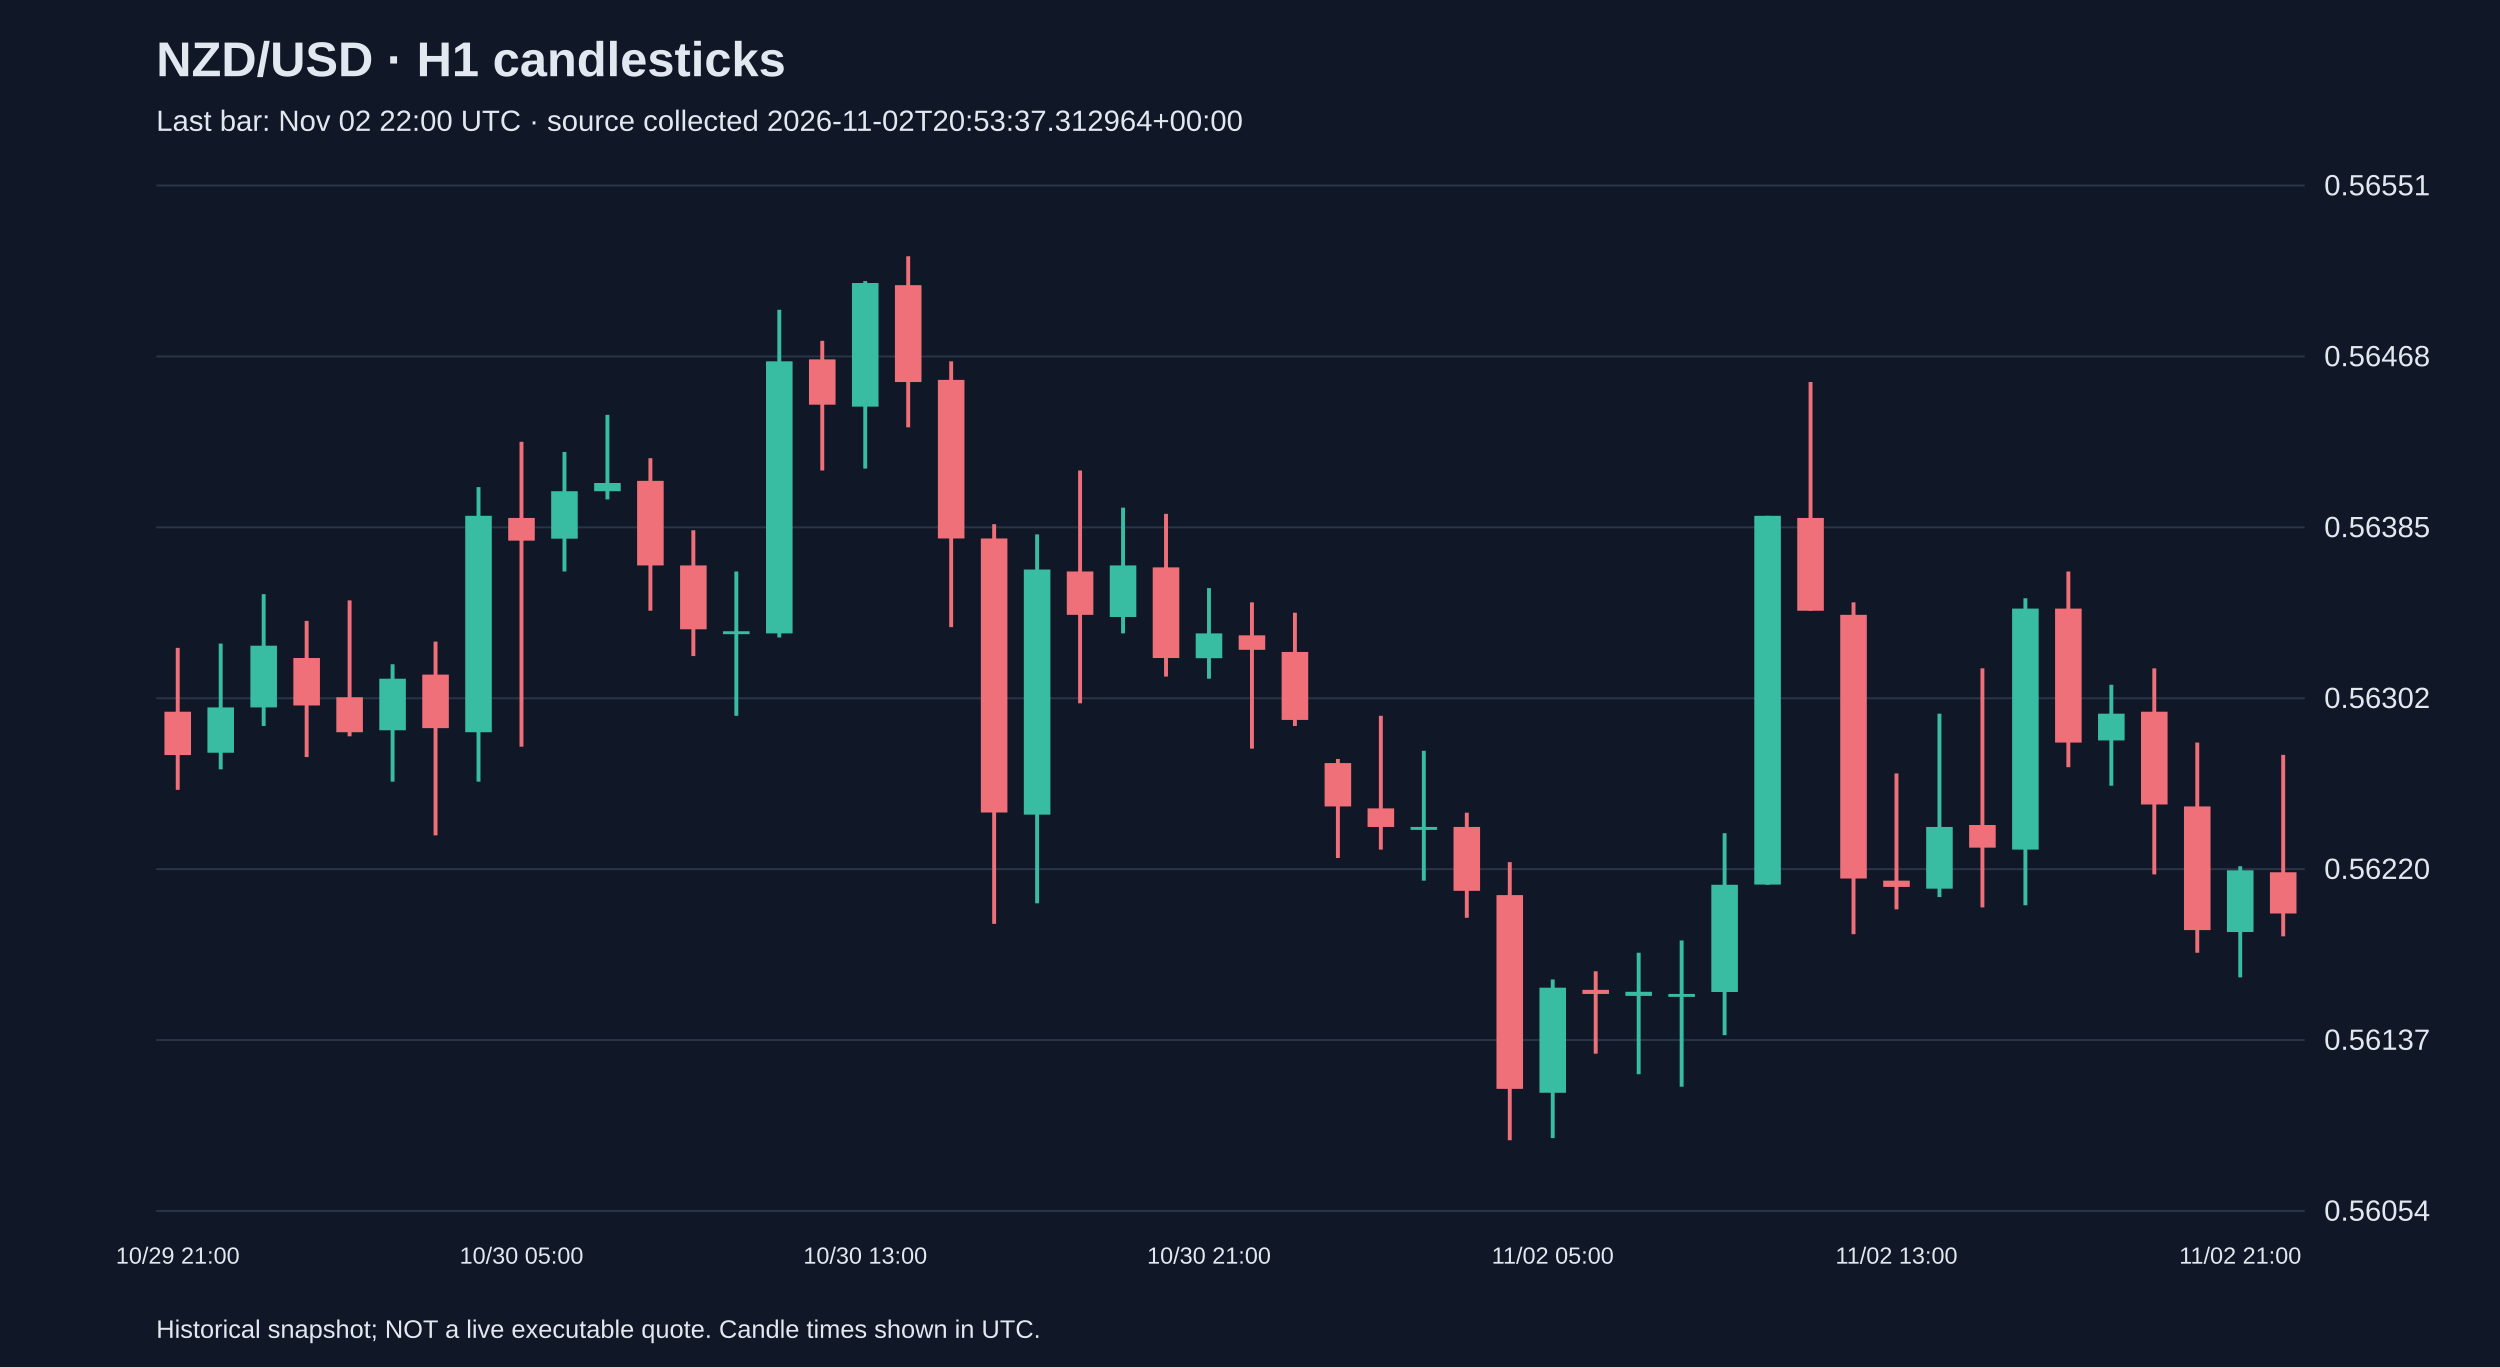
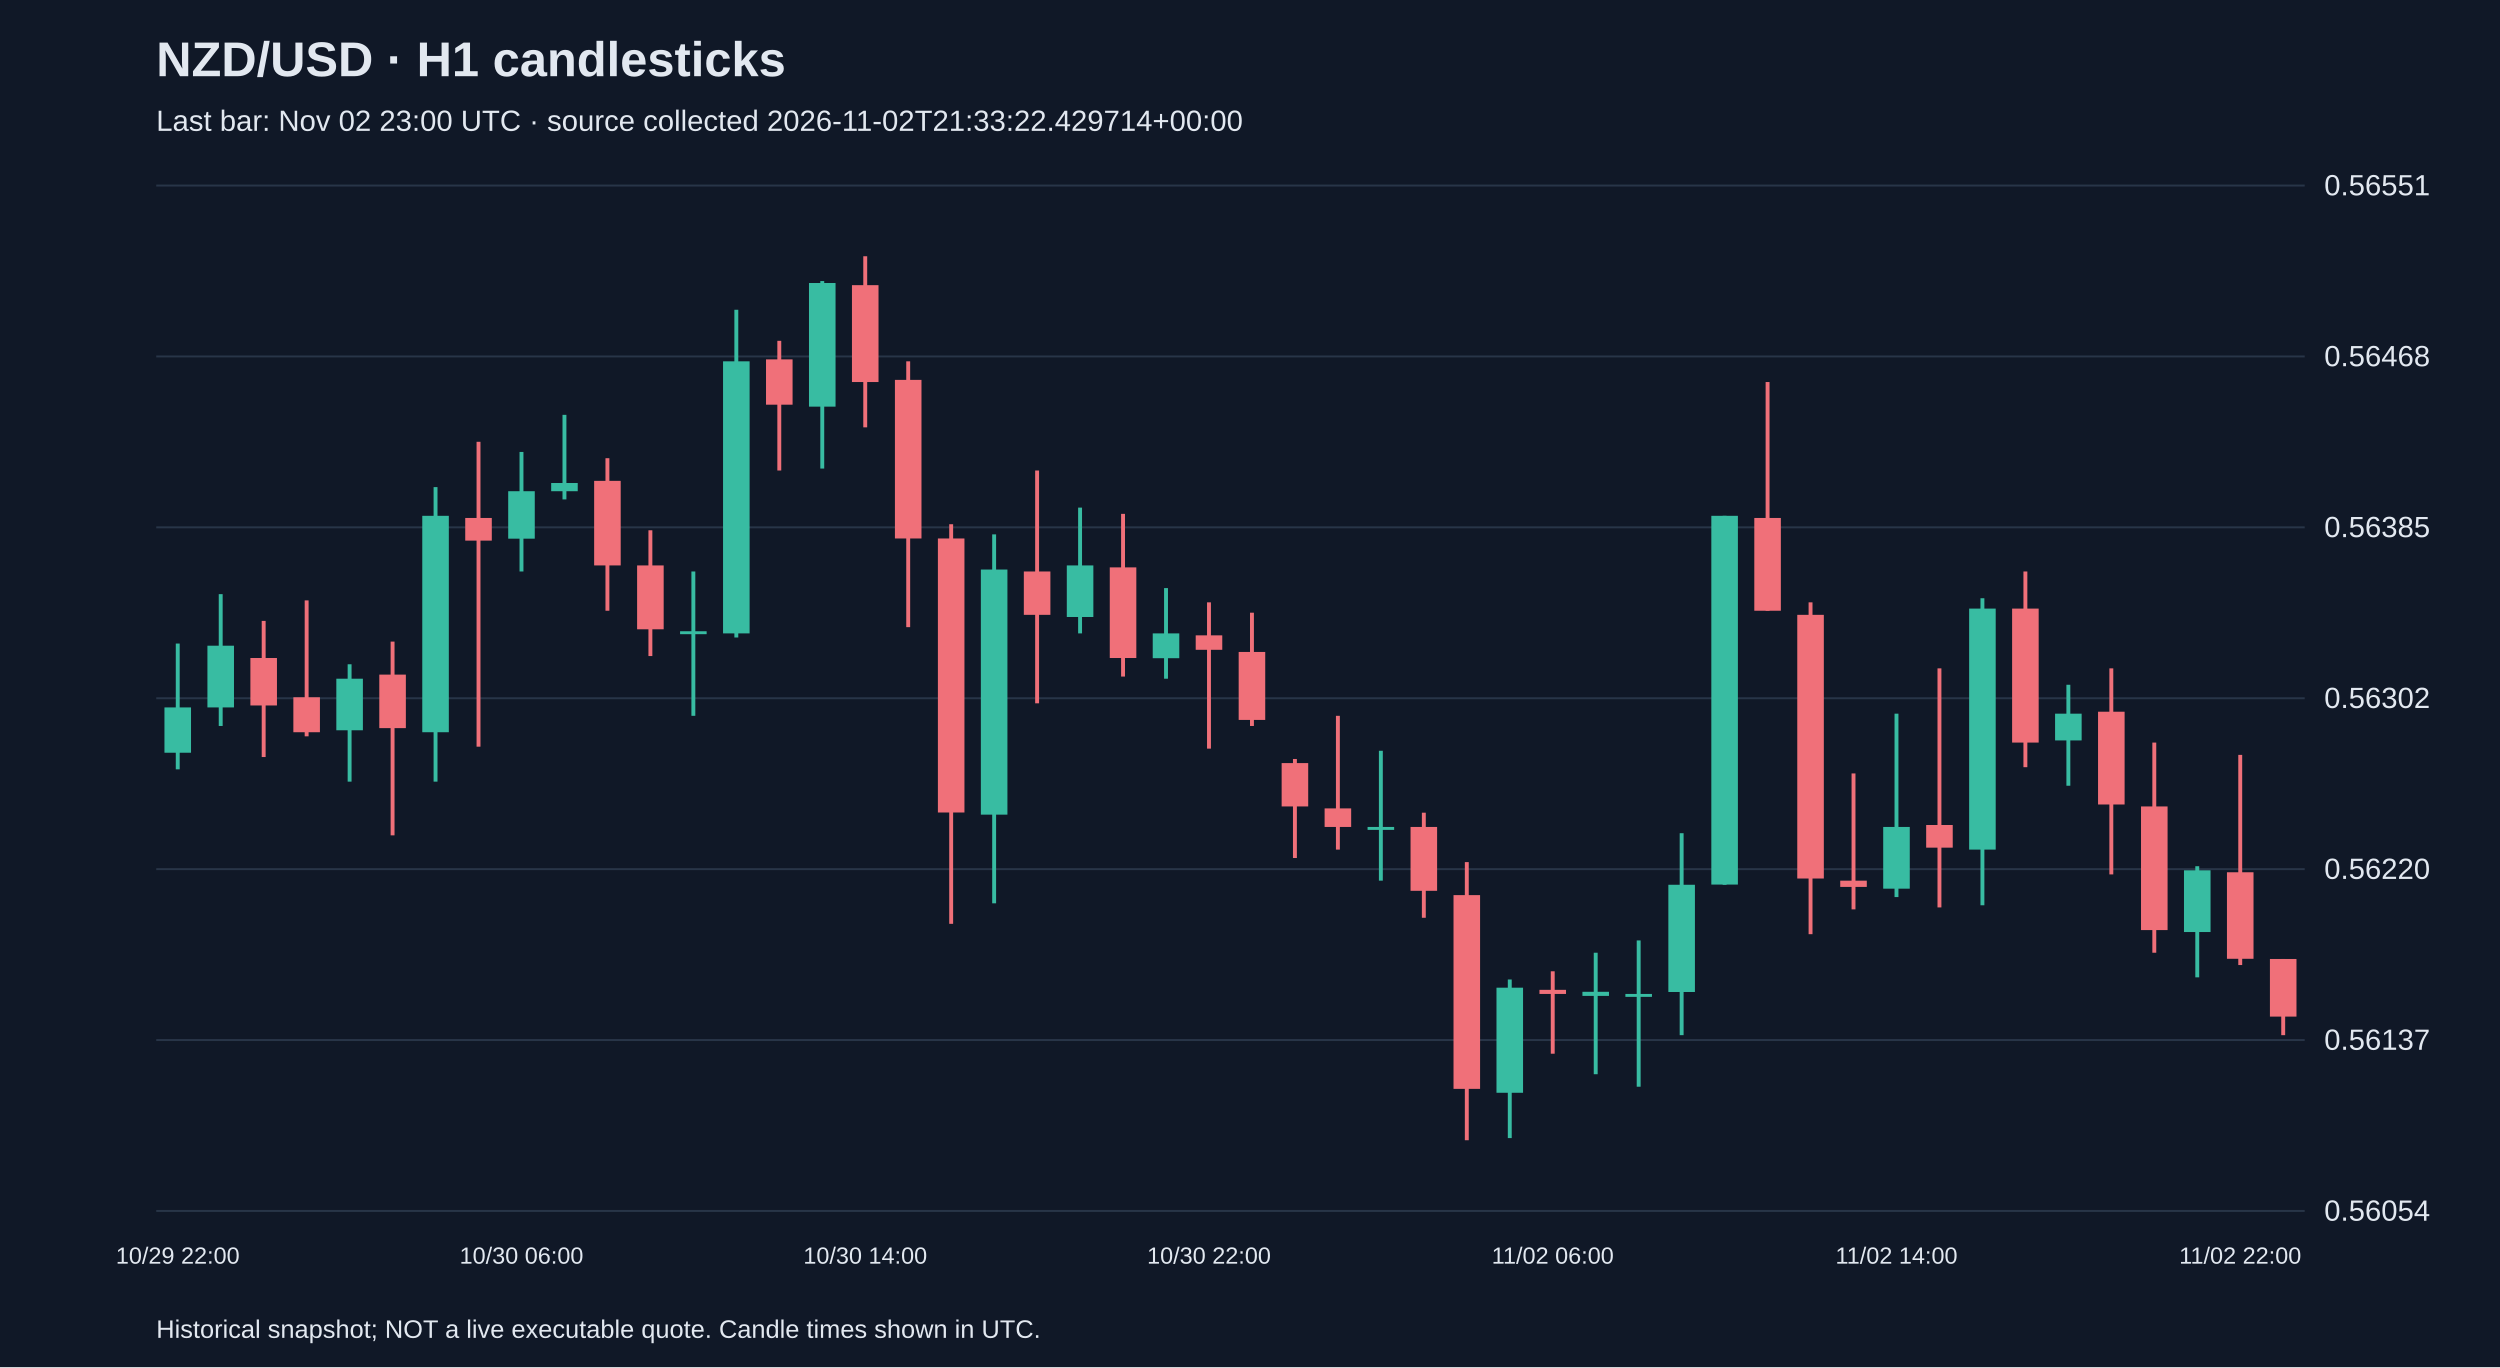
<svg xmlns="http://www.w3.org/2000/svg" viewBox="0 0 1280 700">
  <rect width="100%" height="100%" fill="#101827" />
  <style>text{font-family:Arial,sans-serif;fill:#e2e8f0}</style>
  <text x="80" y="39" font-size="25" font-weight="bold">NZD/USD · H1 candlesticks</text>
-   <text x="80" y="67" font-size="15" fill="#a6b1c5">Last bar: Nov 02 22:00 UTC · source collected 2026-11-02T20:53:37.312964+00:00</text>
+   <text x="80" y="67" font-size="15" fill="#a6b1c5">Last bar: Nov 02 23:00 UTC · source collected 2026-11-02T21:33:22.429714+00:00</text>
  <line x1="80" y1="620.0" x2="1180" y2="620.0" stroke="#283548" />
  <text x="1190" y="625.0" font-size="15">0.56054</text>
  <line x1="80" y1="532.5" x2="1180" y2="532.5" stroke="#283548" />
  <text x="1190" y="537.5" font-size="15">0.56137</text>
  <line x1="80" y1="445.0" x2="1180" y2="445.0" stroke="#283548" />
  <text x="1190" y="450.0" font-size="15">0.56220</text>
  <line x1="80" y1="357.5" x2="1180" y2="357.5" stroke="#283548" />
  <text x="1190" y="362.5" font-size="15">0.56302</text>
  <line x1="80" y1="270.0" x2="1180" y2="270.0" stroke="#283548" />
  <text x="1190" y="275.0" font-size="15">0.56385</text>
  <line x1="80" y1="182.5" x2="1180" y2="182.5" stroke="#283548" />
  <text x="1190" y="187.5" font-size="15">0.56468</text>
  <line x1="80" y1="95.0" x2="1180" y2="95.0" stroke="#283548" />
  <text x="1190" y="100.0" font-size="15">0.56551</text>
-   <line x1="91.0" y1="331.7" x2="91.0" y2="404.4" stroke="#f07079" stroke-width="2" />
-   <rect x="84.2" y="364.4" width="13.6" height="22.2" fill="#f07079" />
-   <text x="91.0" y="647" text-anchor="middle" font-size="12">10/29 21:00</text>
-   <line x1="113.0" y1="329.5" x2="113.0" y2="393.9" stroke="#38bca2" stroke-width="2" />
-   <rect x="106.2" y="362.2" width="13.6" height="23.2" fill="#38bca2" />
-   <line x1="135.0" y1="304.2" x2="135.0" y2="371.7" stroke="#38bca2" stroke-width="2" />
-   <rect x="128.2" y="330.6" width="13.6" height="31.6" fill="#38bca2" />
-   <line x1="157.0" y1="317.9" x2="157.0" y2="387.6" stroke="#f07079" stroke-width="2" />
-   <rect x="150.2" y="336.9" width="13.6" height="24.3" fill="#f07079" />
-   <line x1="179.0" y1="307.4" x2="179.0" y2="377.0" stroke="#f07079" stroke-width="2" />
-   <rect x="172.2" y="357.0" width="13.6" height="17.9" fill="#f07079" />
-   <line x1="201.0" y1="340.1" x2="201.0" y2="400.2" stroke="#38bca2" stroke-width="2" />
-   <rect x="194.2" y="347.5" width="13.6" height="26.4" fill="#38bca2" />
-   <line x1="223.0" y1="328.5" x2="223.0" y2="427.7" stroke="#f07079" stroke-width="2" />
-   <rect x="216.2" y="345.4" width="13.6" height="27.4" fill="#f07079" />
-   <line x1="245.0" y1="249.4" x2="245.0" y2="400.2" stroke="#38bca2" stroke-width="2" />
-   <rect x="238.2" y="264.1" width="13.6" height="110.8" fill="#38bca2" />
-   <line x1="267.0" y1="226.2" x2="267.0" y2="382.3" stroke="#f07079" stroke-width="2" />
-   <rect x="260.2" y="265.2" width="13.6" height="11.6" fill="#f07079" />
-   <text x="267.0" y="647" text-anchor="middle" font-size="12">10/30 05:00</text>
-   <line x1="289.0" y1="231.4" x2="289.0" y2="292.6" stroke="#38bca2" stroke-width="2" />
-   <rect x="282.2" y="251.5" width="13.6" height="24.3" fill="#38bca2" />
-   <line x1="311.0" y1="212.4" x2="311.0" y2="255.7" stroke="#38bca2" stroke-width="2" />
-   <rect x="304.2" y="247.3" width="13.6" height="4.2" fill="#38bca2" />
-   <line x1="333.0" y1="234.6" x2="333.0" y2="312.7" stroke="#f07079" stroke-width="2" />
-   <rect x="326.2" y="246.2" width="13.6" height="43.3" fill="#f07079" />
-   <line x1="355.0" y1="271.5" x2="355.0" y2="335.9" stroke="#f07079" stroke-width="2" />
-   <rect x="348.2" y="289.5" width="13.6" height="32.7" fill="#f07079" />
-   <line x1="377.0" y1="292.6" x2="377.0" y2="366.5" stroke="#38bca2" stroke-width="2" />
-   <rect x="370.2" y="323.2" width="13.6" height="1.5" fill="#38bca2" />
-   <line x1="399.0" y1="158.6" x2="399.0" y2="326.4" stroke="#38bca2" stroke-width="2" />
-   <rect x="392.2" y="185.0" width="13.6" height="139.3" fill="#38bca2" />
-   <line x1="421.0" y1="174.5" x2="421.0" y2="240.9" stroke="#f07079" stroke-width="2" />
-   <rect x="414.2" y="184.0" width="13.6" height="23.2" fill="#f07079" />
-   <line x1="443.0" y1="143.9" x2="443.0" y2="239.9" stroke="#38bca2" stroke-width="2" />
-   <rect x="436.2" y="144.9" width="13.6" height="63.3" fill="#38bca2" />
-   <text x="443.0" y="647" text-anchor="middle" font-size="12">10/30 13:00</text>
-   <line x1="465.0" y1="131.2" x2="465.0" y2="218.8" stroke="#f07079" stroke-width="2" />
-   <rect x="458.2" y="146.0" width="13.6" height="49.6" fill="#f07079" />
-   <line x1="487.0" y1="185.0" x2="487.0" y2="321.1" stroke="#f07079" stroke-width="2" />
-   <rect x="480.2" y="194.5" width="13.6" height="81.2" fill="#f07079" />
-   <line x1="509.0" y1="268.4" x2="509.0" y2="473.0" stroke="#f07079" stroke-width="2" />
-   <rect x="502.2" y="275.7" width="13.6" height="140.3" fill="#f07079" />
-   <line x1="531.0" y1="273.6" x2="531.0" y2="462.5" stroke="#38bca2" stroke-width="2" />
-   <rect x="524.2" y="291.6" width="13.6" height="125.5" fill="#38bca2" />
-   <line x1="553.0" y1="240.9" x2="553.0" y2="360.1" stroke="#f07079" stroke-width="2" />
-   <rect x="546.2" y="292.6" width="13.6" height="22.2" fill="#f07079" />
-   <line x1="575.0" y1="259.9" x2="575.0" y2="324.3" stroke="#38bca2" stroke-width="2" />
-   <rect x="568.2" y="289.5" width="13.6" height="26.4" fill="#38bca2" />
-   <line x1="597.0" y1="263.1" x2="597.0" y2="346.4" stroke="#f07079" stroke-width="2" />
-   <rect x="590.2" y="290.5" width="13.6" height="46.4" fill="#f07079" />
-   <line x1="619.0" y1="301.1" x2="619.0" y2="347.5" stroke="#38bca2" stroke-width="2" />
-   <rect x="612.2" y="324.3" width="13.6" height="12.7" fill="#38bca2" />
-   <text x="619.0" y="647" text-anchor="middle" font-size="12">10/30 21:00</text>
-   <line x1="641.0" y1="308.4" x2="641.0" y2="383.3" stroke="#f07079" stroke-width="2" />
-   <rect x="634.2" y="325.3" width="13.6" height="7.4" fill="#f07079" />
-   <line x1="663.0" y1="313.7" x2="663.0" y2="371.7" stroke="#f07079" stroke-width="2" />
-   <rect x="656.2" y="333.8" width="13.6" height="34.8" fill="#f07079" />
-   <line x1="685.0" y1="388.6" x2="685.0" y2="439.3" stroke="#f07079" stroke-width="2" />
-   <rect x="678.2" y="390.7" width="13.6" height="22.2" fill="#f07079" />
-   <line x1="707.0" y1="366.5" x2="707.0" y2="435.0" stroke="#f07079" stroke-width="2" />
-   <rect x="700.2" y="413.9" width="13.6" height="9.5" fill="#f07079" />
-   <line x1="729.0" y1="384.4" x2="729.0" y2="450.9" stroke="#38bca2" stroke-width="2" />
-   <rect x="722.2" y="423.4" width="13.6" height="1.5" fill="#38bca2" />
-   <line x1="751.0" y1="416.1" x2="751.0" y2="469.9" stroke="#f07079" stroke-width="2" />
-   <rect x="744.2" y="423.4" width="13.6" height="32.7" fill="#f07079" />
-   <line x1="773.0" y1="441.4" x2="773.0" y2="583.8" stroke="#f07079" stroke-width="2" />
-   <rect x="766.2" y="458.3" width="13.6" height="99.2" fill="#f07079" />
-   <line x1="795.0" y1="501.5" x2="795.0" y2="582.7" stroke="#38bca2" stroke-width="2" />
-   <rect x="788.2" y="505.7" width="13.6" height="53.8" fill="#38bca2" />
-   <text x="795.0" y="647" text-anchor="middle" font-size="12">11/02 05:00</text>
-   <line x1="817.0" y1="497.3" x2="817.0" y2="539.5" stroke="#f07079" stroke-width="2" />
-   <rect x="810.2" y="506.8" width="13.6" height="2.1" fill="#f07079" />
-   <line x1="839.0" y1="487.8" x2="839.0" y2="550.0" stroke="#38bca2" stroke-width="2" />
-   <rect x="832.2" y="507.8" width="13.6" height="2.1" fill="#38bca2" />
-   <line x1="861.0" y1="481.5" x2="861.0" y2="556.4" stroke="#38bca2" stroke-width="2" />
-   <rect x="854.2" y="508.9" width="13.6" height="1.5" fill="#38bca2" />
-   <line x1="883.0" y1="426.6" x2="883.0" y2="530.0" stroke="#38bca2" stroke-width="2" />
-   <rect x="876.2" y="453.0" width="13.6" height="54.9" fill="#38bca2" />
-   <line x1="905.0" y1="264.1" x2="905.0" y2="453.0" stroke="#38bca2" stroke-width="2" />
-   <rect x="898.2" y="264.1" width="13.6" height="188.8" fill="#38bca2" />
-   <line x1="927.0" y1="195.6" x2="927.0" y2="312.7" stroke="#f07079" stroke-width="2" />
-   <rect x="920.2" y="265.2" width="13.6" height="47.5" fill="#f07079" />
-   <line x1="949.0" y1="308.4" x2="949.0" y2="478.3" stroke="#f07079" stroke-width="2" />
-   <rect x="942.2" y="314.8" width="13.6" height="135.0" fill="#f07079" />
-   <line x1="971.0" y1="396.0" x2="971.0" y2="465.6" stroke="#f07079" stroke-width="2" />
-   <rect x="964.2" y="450.9" width="13.6" height="3.2" fill="#f07079" />
-   <text x="971.0" y="647" text-anchor="middle" font-size="12">11/02 13:00</text>
-   <line x1="993.0" y1="365.4" x2="993.0" y2="459.3" stroke="#38bca2" stroke-width="2" />
-   <rect x="986.2" y="423.4" width="13.6" height="31.6" fill="#38bca2" />
-   <line x1="1015.0" y1="342.2" x2="1015.0" y2="464.6" stroke="#f07079" stroke-width="2" />
-   <rect x="1008.2" y="422.4" width="13.6" height="11.6" fill="#f07079" />
-   <line x1="1037.0" y1="306.3" x2="1037.0" y2="463.5" stroke="#38bca2" stroke-width="2" />
-   <rect x="1030.2" y="311.6" width="13.6" height="123.4" fill="#38bca2" />
-   <line x1="1059.0" y1="292.6" x2="1059.0" y2="392.8" stroke="#f07079" stroke-width="2" />
-   <rect x="1052.2" y="311.6" width="13.6" height="68.6" fill="#f07079" />
-   <line x1="1081.0" y1="350.6" x2="1081.0" y2="402.3" stroke="#38bca2" stroke-width="2" />
-   <rect x="1074.2" y="365.4" width="13.6" height="13.7" fill="#38bca2" />
-   <line x1="1103.0" y1="342.2" x2="1103.0" y2="447.7" stroke="#f07079" stroke-width="2" />
-   <rect x="1096.2" y="364.4" width="13.6" height="47.5" fill="#f07079" />
-   <line x1="1125.0" y1="380.2" x2="1125.0" y2="487.8" stroke="#f07079" stroke-width="2" />
-   <rect x="1118.2" y="412.9" width="13.6" height="63.3" fill="#f07079" />
-   <line x1="1147.0" y1="443.5" x2="1147.0" y2="500.4" stroke="#38bca2" stroke-width="2" />
-   <rect x="1140.2" y="445.6" width="13.6" height="31.6" fill="#38bca2" />
-   <text x="1147.0" y="647" text-anchor="middle" font-size="12">11/02 21:00</text>
-   <line x1="1169.0" y1="386.5" x2="1169.0" y2="479.4" stroke="#f07079" stroke-width="2" />
-   <rect x="1162.2" y="446.6" width="13.6" height="21.1" fill="#f07079" />
+   <line x1="91.0" y1="329.5" x2="91.0" y2="393.9" stroke="#38bca2" stroke-width="2" />
+   <rect x="84.2" y="362.2" width="13.6" height="23.2" fill="#38bca2" />
+   <text x="91.0" y="647" text-anchor="middle" font-size="12">10/29 22:00</text>
+   <line x1="113.0" y1="304.2" x2="113.0" y2="371.7" stroke="#38bca2" stroke-width="2" />
+   <rect x="106.2" y="330.6" width="13.6" height="31.6" fill="#38bca2" />
+   <line x1="135.0" y1="317.9" x2="135.0" y2="387.6" stroke="#f07079" stroke-width="2" />
+   <rect x="128.2" y="336.9" width="13.6" height="24.3" fill="#f07079" />
+   <line x1="157.0" y1="307.4" x2="157.0" y2="377.0" stroke="#f07079" stroke-width="2" />
+   <rect x="150.2" y="357.0" width="13.6" height="17.9" fill="#f07079" />
+   <line x1="179.0" y1="340.1" x2="179.0" y2="400.2" stroke="#38bca2" stroke-width="2" />
+   <rect x="172.2" y="347.5" width="13.6" height="26.4" fill="#38bca2" />
+   <line x1="201.0" y1="328.5" x2="201.0" y2="427.7" stroke="#f07079" stroke-width="2" />
+   <rect x="194.2" y="345.4" width="13.6" height="27.4" fill="#f07079" />
+   <line x1="223.0" y1="249.4" x2="223.0" y2="400.2" stroke="#38bca2" stroke-width="2" />
+   <rect x="216.2" y="264.1" width="13.6" height="110.8" fill="#38bca2" />
+   <line x1="245.0" y1="226.2" x2="245.0" y2="382.3" stroke="#f07079" stroke-width="2" />
+   <rect x="238.2" y="265.2" width="13.6" height="11.6" fill="#f07079" />
+   <line x1="267.0" y1="231.4" x2="267.0" y2="292.6" stroke="#38bca2" stroke-width="2" />
+   <rect x="260.2" y="251.5" width="13.6" height="24.3" fill="#38bca2" />
+   <text x="267.0" y="647" text-anchor="middle" font-size="12">10/30 06:00</text>
+   <line x1="289.0" y1="212.4" x2="289.0" y2="255.7" stroke="#38bca2" stroke-width="2" />
+   <rect x="282.2" y="247.3" width="13.6" height="4.2" fill="#38bca2" />
+   <line x1="311.0" y1="234.6" x2="311.0" y2="312.7" stroke="#f07079" stroke-width="2" />
+   <rect x="304.2" y="246.2" width="13.6" height="43.3" fill="#f07079" />
+   <line x1="333.0" y1="271.5" x2="333.0" y2="335.9" stroke="#f07079" stroke-width="2" />
+   <rect x="326.2" y="289.5" width="13.6" height="32.7" fill="#f07079" />
+   <line x1="355.0" y1="292.6" x2="355.0" y2="366.5" stroke="#38bca2" stroke-width="2" />
+   <rect x="348.2" y="323.2" width="13.6" height="1.5" fill="#38bca2" />
+   <line x1="377.0" y1="158.6" x2="377.0" y2="326.4" stroke="#38bca2" stroke-width="2" />
+   <rect x="370.2" y="185.0" width="13.6" height="139.3" fill="#38bca2" />
+   <line x1="399.0" y1="174.5" x2="399.0" y2="240.9" stroke="#f07079" stroke-width="2" />
+   <rect x="392.2" y="184.0" width="13.6" height="23.2" fill="#f07079" />
+   <line x1="421.0" y1="143.9" x2="421.0" y2="239.9" stroke="#38bca2" stroke-width="2" />
+   <rect x="414.2" y="144.9" width="13.6" height="63.3" fill="#38bca2" />
+   <line x1="443.0" y1="131.2" x2="443.0" y2="218.8" stroke="#f07079" stroke-width="2" />
+   <rect x="436.2" y="146.0" width="13.6" height="49.6" fill="#f07079" />
+   <text x="443.0" y="647" text-anchor="middle" font-size="12">10/30 14:00</text>
+   <line x1="465.0" y1="185.0" x2="465.0" y2="321.1" stroke="#f07079" stroke-width="2" />
+   <rect x="458.2" y="194.5" width="13.6" height="81.2" fill="#f07079" />
+   <line x1="487.0" y1="268.4" x2="487.0" y2="473.0" stroke="#f07079" stroke-width="2" />
+   <rect x="480.2" y="275.7" width="13.6" height="140.3" fill="#f07079" />
+   <line x1="509.0" y1="273.6" x2="509.0" y2="462.5" stroke="#38bca2" stroke-width="2" />
+   <rect x="502.2" y="291.6" width="13.6" height="125.5" fill="#38bca2" />
+   <line x1="531.0" y1="240.9" x2="531.0" y2="360.1" stroke="#f07079" stroke-width="2" />
+   <rect x="524.2" y="292.6" width="13.6" height="22.2" fill="#f07079" />
+   <line x1="553.0" y1="259.9" x2="553.0" y2="324.3" stroke="#38bca2" stroke-width="2" />
+   <rect x="546.2" y="289.5" width="13.6" height="26.4" fill="#38bca2" />
+   <line x1="575.0" y1="263.1" x2="575.0" y2="346.4" stroke="#f07079" stroke-width="2" />
+   <rect x="568.2" y="290.5" width="13.6" height="46.4" fill="#f07079" />
+   <line x1="597.0" y1="301.1" x2="597.0" y2="347.5" stroke="#38bca2" stroke-width="2" />
+   <rect x="590.2" y="324.3" width="13.6" height="12.7" fill="#38bca2" />
+   <line x1="619.0" y1="308.4" x2="619.0" y2="383.3" stroke="#f07079" stroke-width="2" />
+   <rect x="612.2" y="325.3" width="13.6" height="7.4" fill="#f07079" />
+   <text x="619.0" y="647" text-anchor="middle" font-size="12">10/30 22:00</text>
+   <line x1="641.0" y1="313.7" x2="641.0" y2="371.7" stroke="#f07079" stroke-width="2" />
+   <rect x="634.2" y="333.8" width="13.6" height="34.8" fill="#f07079" />
+   <line x1="663.0" y1="388.6" x2="663.0" y2="439.3" stroke="#f07079" stroke-width="2" />
+   <rect x="656.2" y="390.7" width="13.6" height="22.2" fill="#f07079" />
+   <line x1="685.0" y1="366.5" x2="685.0" y2="435.0" stroke="#f07079" stroke-width="2" />
+   <rect x="678.2" y="413.9" width="13.6" height="9.5" fill="#f07079" />
+   <line x1="707.0" y1="384.4" x2="707.0" y2="450.9" stroke="#38bca2" stroke-width="2" />
+   <rect x="700.2" y="423.4" width="13.6" height="1.5" fill="#38bca2" />
+   <line x1="729.0" y1="416.1" x2="729.0" y2="469.9" stroke="#f07079" stroke-width="2" />
+   <rect x="722.2" y="423.4" width="13.6" height="32.7" fill="#f07079" />
+   <line x1="751.0" y1="441.4" x2="751.0" y2="583.8" stroke="#f07079" stroke-width="2" />
+   <rect x="744.2" y="458.3" width="13.6" height="99.2" fill="#f07079" />
+   <line x1="773.0" y1="501.5" x2="773.0" y2="582.7" stroke="#38bca2" stroke-width="2" />
+   <rect x="766.2" y="505.7" width="13.6" height="53.8" fill="#38bca2" />
+   <line x1="795.0" y1="497.3" x2="795.0" y2="539.5" stroke="#f07079" stroke-width="2" />
+   <rect x="788.2" y="506.8" width="13.6" height="2.1" fill="#f07079" />
+   <text x="795.0" y="647" text-anchor="middle" font-size="12">11/02 06:00</text>
+   <line x1="817.0" y1="487.8" x2="817.0" y2="550.0" stroke="#38bca2" stroke-width="2" />
+   <rect x="810.2" y="507.8" width="13.6" height="2.1" fill="#38bca2" />
+   <line x1="839.0" y1="481.5" x2="839.0" y2="556.4" stroke="#38bca2" stroke-width="2" />
+   <rect x="832.2" y="508.9" width="13.6" height="1.5" fill="#38bca2" />
+   <line x1="861.0" y1="426.6" x2="861.0" y2="530.0" stroke="#38bca2" stroke-width="2" />
+   <rect x="854.2" y="453.0" width="13.6" height="54.9" fill="#38bca2" />
+   <line x1="883.0" y1="264.1" x2="883.0" y2="453.0" stroke="#38bca2" stroke-width="2" />
+   <rect x="876.2" y="264.1" width="13.6" height="188.8" fill="#38bca2" />
+   <line x1="905.0" y1="195.6" x2="905.0" y2="312.7" stroke="#f07079" stroke-width="2" />
+   <rect x="898.2" y="265.2" width="13.6" height="47.5" fill="#f07079" />
+   <line x1="927.0" y1="308.4" x2="927.0" y2="478.3" stroke="#f07079" stroke-width="2" />
+   <rect x="920.2" y="314.8" width="13.6" height="135.0" fill="#f07079" />
+   <line x1="949.0" y1="396.0" x2="949.0" y2="465.6" stroke="#f07079" stroke-width="2" />
+   <rect x="942.2" y="450.9" width="13.6" height="3.2" fill="#f07079" />
+   <line x1="971.0" y1="365.4" x2="971.0" y2="459.3" stroke="#38bca2" stroke-width="2" />
+   <rect x="964.2" y="423.4" width="13.6" height="31.6" fill="#38bca2" />
+   <text x="971.0" y="647" text-anchor="middle" font-size="12">11/02 14:00</text>
+   <line x1="993.0" y1="342.2" x2="993.0" y2="464.6" stroke="#f07079" stroke-width="2" />
+   <rect x="986.2" y="422.4" width="13.6" height="11.6" fill="#f07079" />
+   <line x1="1015.0" y1="306.3" x2="1015.0" y2="463.5" stroke="#38bca2" stroke-width="2" />
+   <rect x="1008.2" y="311.6" width="13.6" height="123.4" fill="#38bca2" />
+   <line x1="1037.0" y1="292.6" x2="1037.0" y2="392.8" stroke="#f07079" stroke-width="2" />
+   <rect x="1030.2" y="311.6" width="13.6" height="68.6" fill="#f07079" />
+   <line x1="1059.0" y1="350.6" x2="1059.0" y2="402.3" stroke="#38bca2" stroke-width="2" />
+   <rect x="1052.2" y="365.4" width="13.6" height="13.7" fill="#38bca2" />
+   <line x1="1081.0" y1="342.2" x2="1081.0" y2="447.7" stroke="#f07079" stroke-width="2" />
+   <rect x="1074.2" y="364.4" width="13.6" height="47.5" fill="#f07079" />
+   <line x1="1103.0" y1="380.2" x2="1103.0" y2="487.8" stroke="#f07079" stroke-width="2" />
+   <rect x="1096.2" y="412.9" width="13.6" height="63.3" fill="#f07079" />
+   <line x1="1125.0" y1="443.5" x2="1125.0" y2="500.4" stroke="#38bca2" stroke-width="2" />
+   <rect x="1118.2" y="445.6" width="13.6" height="31.6" fill="#38bca2" />
+   <line x1="1147.0" y1="386.5" x2="1147.0" y2="494.1" stroke="#f07079" stroke-width="2" />
+   <rect x="1140.2" y="446.6" width="13.6" height="44.3" fill="#f07079" />
+   <text x="1147.0" y="647" text-anchor="middle" font-size="12">11/02 22:00</text>
+   <line x1="1169.0" y1="491.0" x2="1169.0" y2="530.0" stroke="#f07079" stroke-width="2" />
+   <rect x="1162.2" y="491.0" width="13.6" height="29.5" fill="#f07079" />
  <text x="80" y="685" font-size="13">Historical snapshot; NOT a live executable quote. Candle times shown in UTC.</text>
</svg>
